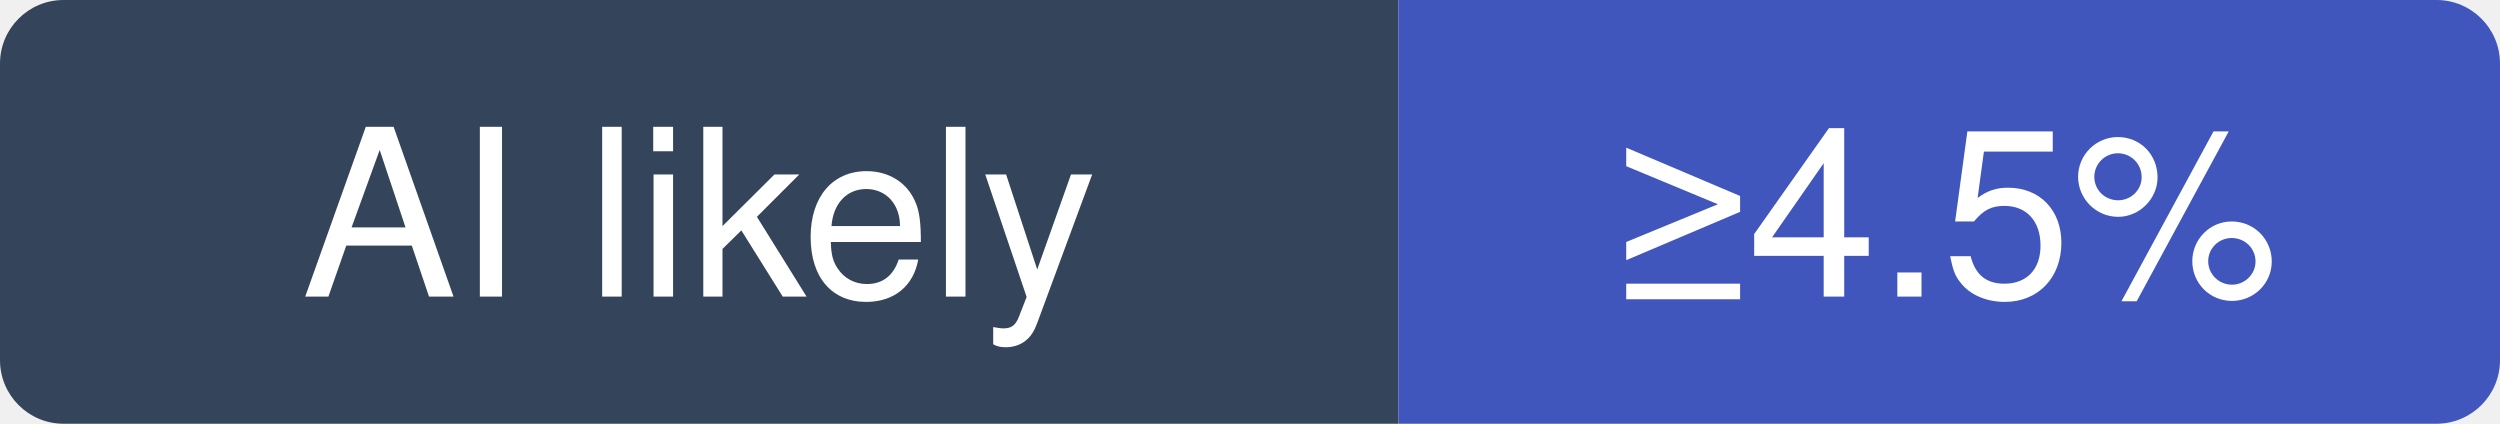
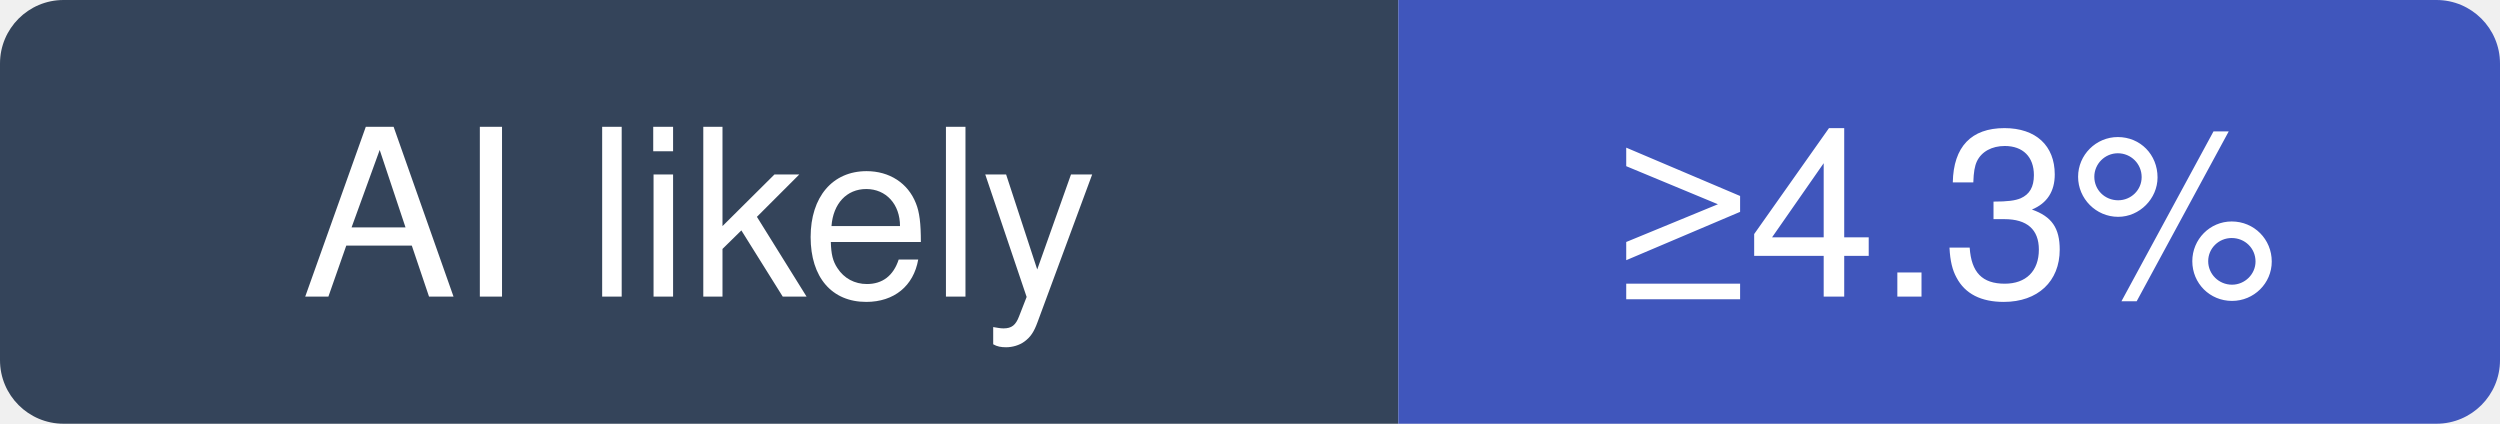
- <svg xmlns="http://www.w3.org/2000/svg" width="118" height="20" viewBox="0 0 118 20" role="img" aria-label="react-hook-form/react-hook-form: at least 4.5% of recent commits disclose an AI agent; no estimate beyond that">
+ <svg xmlns="http://www.w3.org/2000/svg" width="118" height="20" viewBox="0 0 118 20" role="img" aria-label="react-hook-form/react-hook-form: at least 4.3% of recent commits disclose an AI agent; no estimate beyond that">
  <clipPath id="hm-l">
    <rect width="118" height="20" rx="3" />
  </clipPath>
  <g clip-path="url(#hm-l)">
    <rect width="66" height="20" fill="#34445A" />
    <rect x="66" width="52" height="20" fill="#4056BC" />
  </g>
  <g fill="#fff" text-anchor="middle" font-family="Verdana, -apple-system, BlinkMacSystemFont, Segoe UI, Helvetica, Arial, Fira Sans, sans-serif" font-size="11">
    <text x="33" y="14">AI likely</text>
-     <text x="92" y="14">≥4.5%</text>
+     <text x="92" y="14">≥4.3%</text>
  </g>
</svg>
